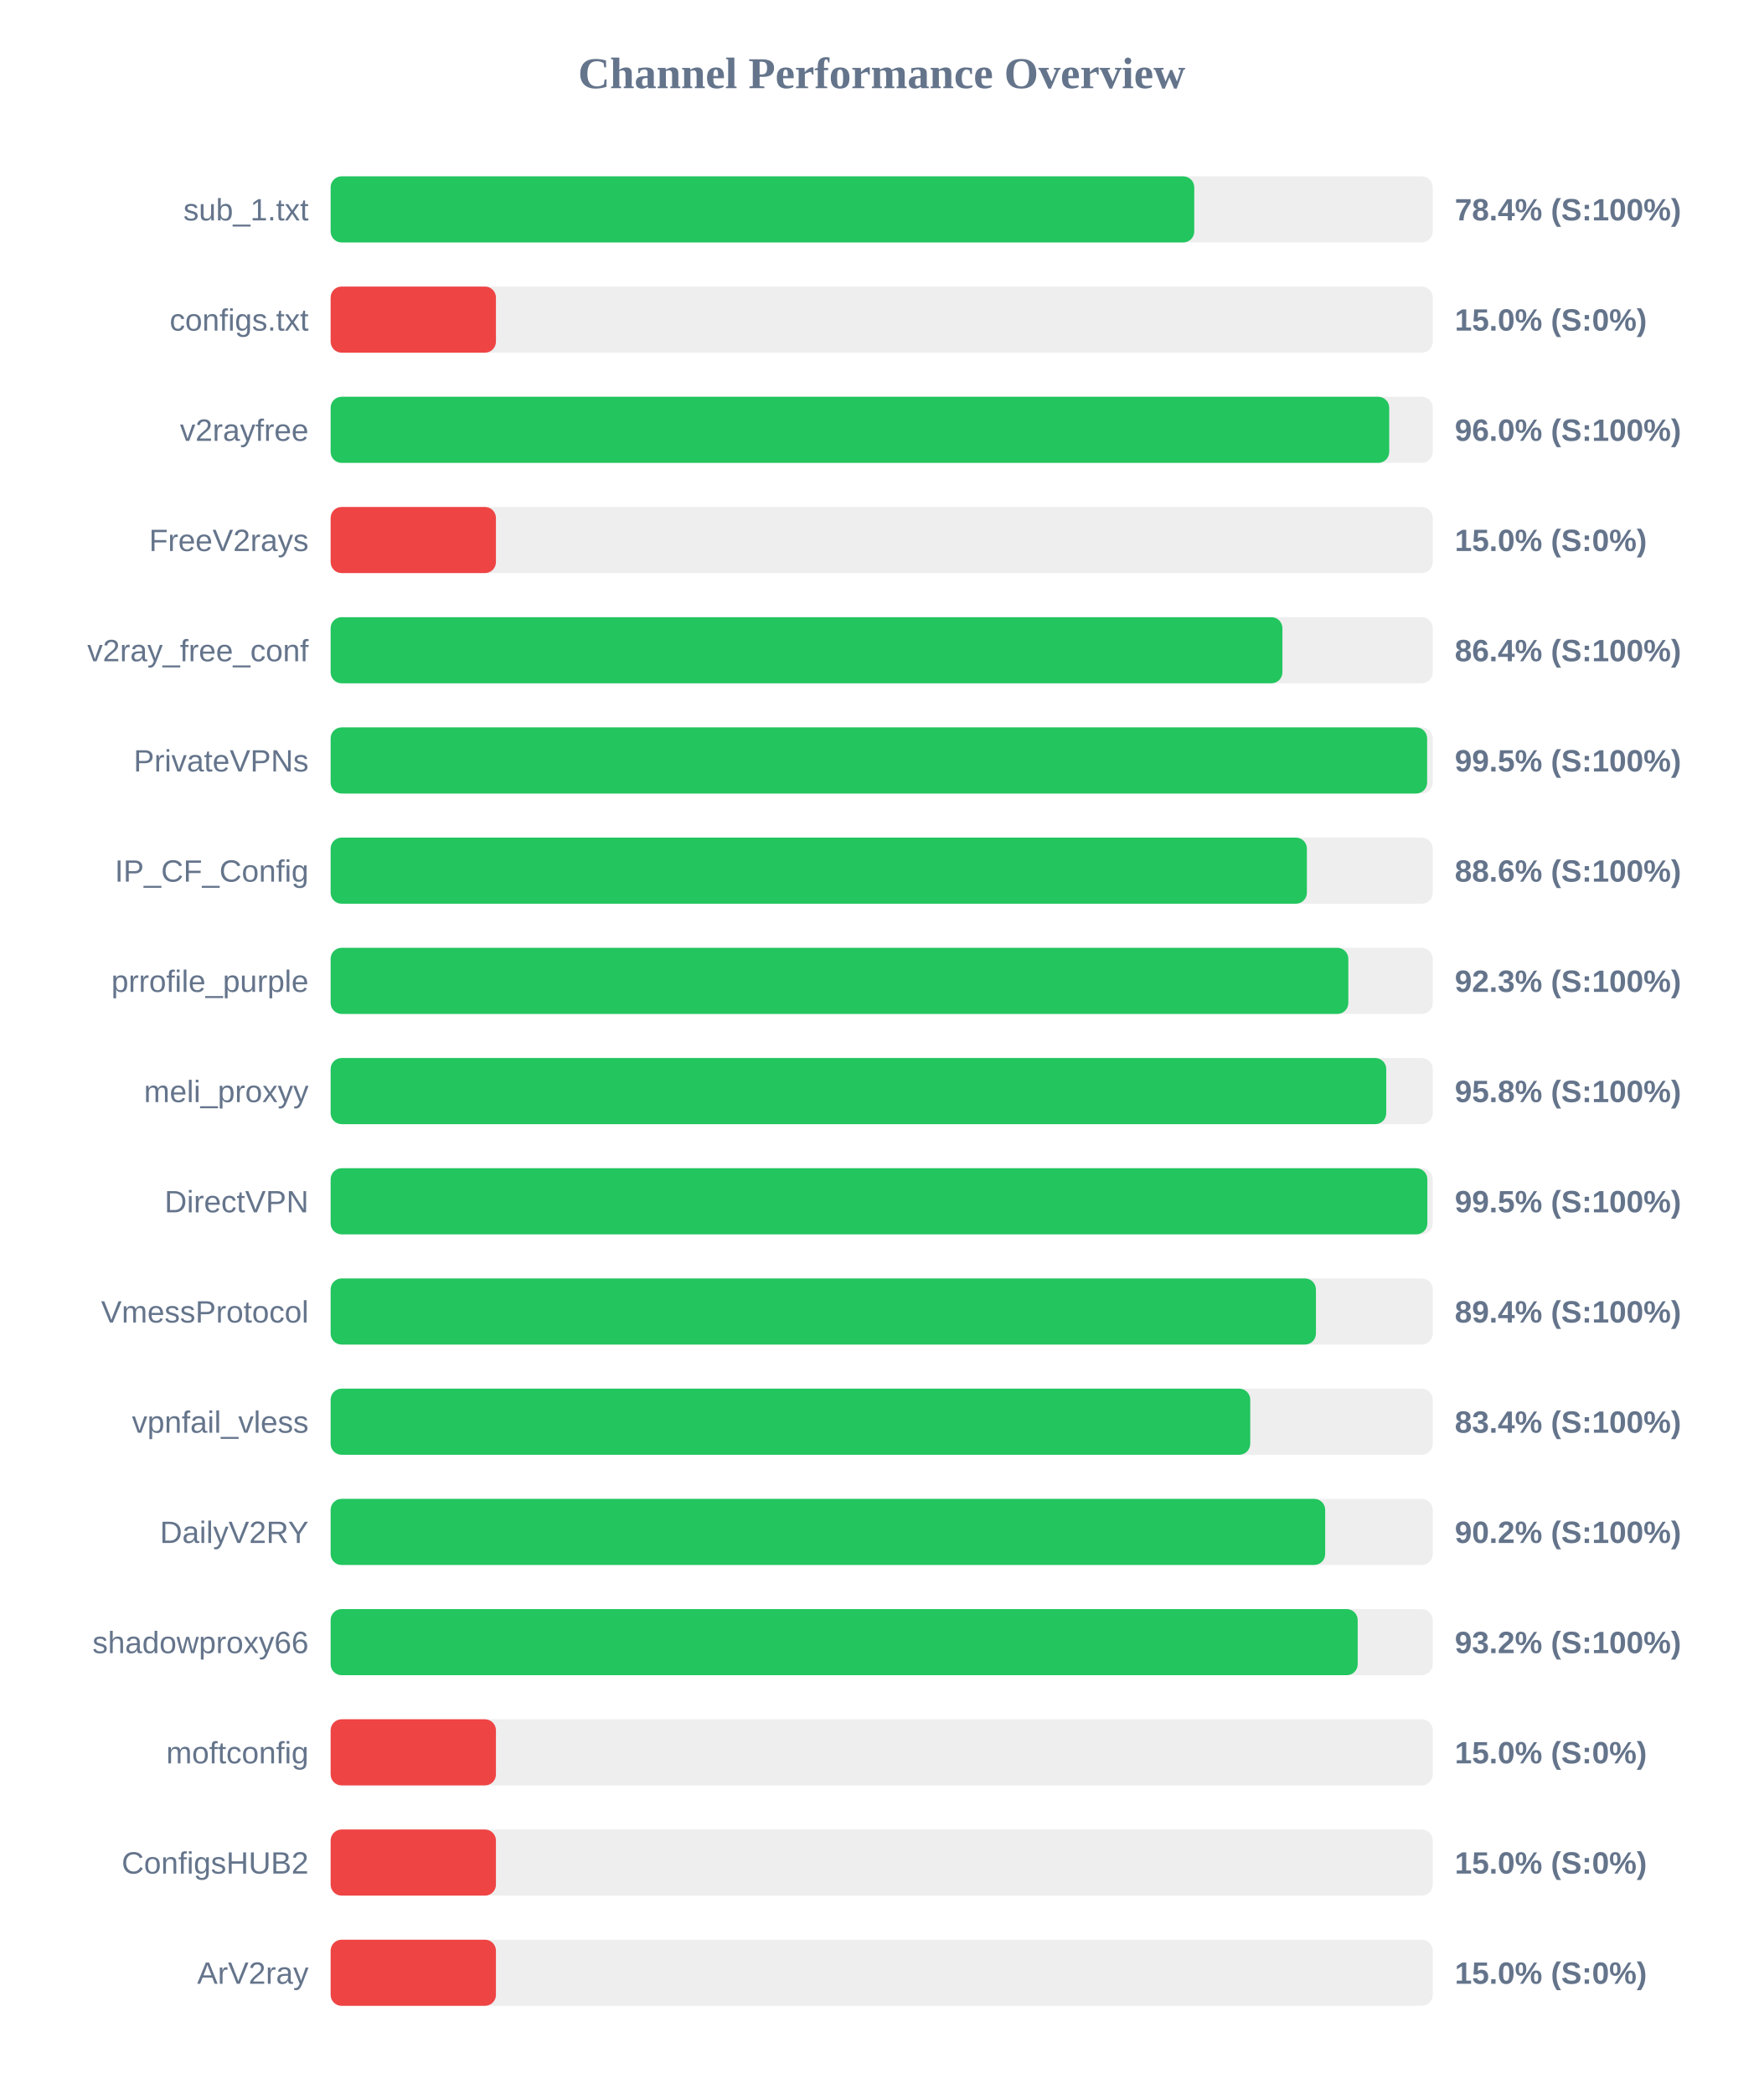
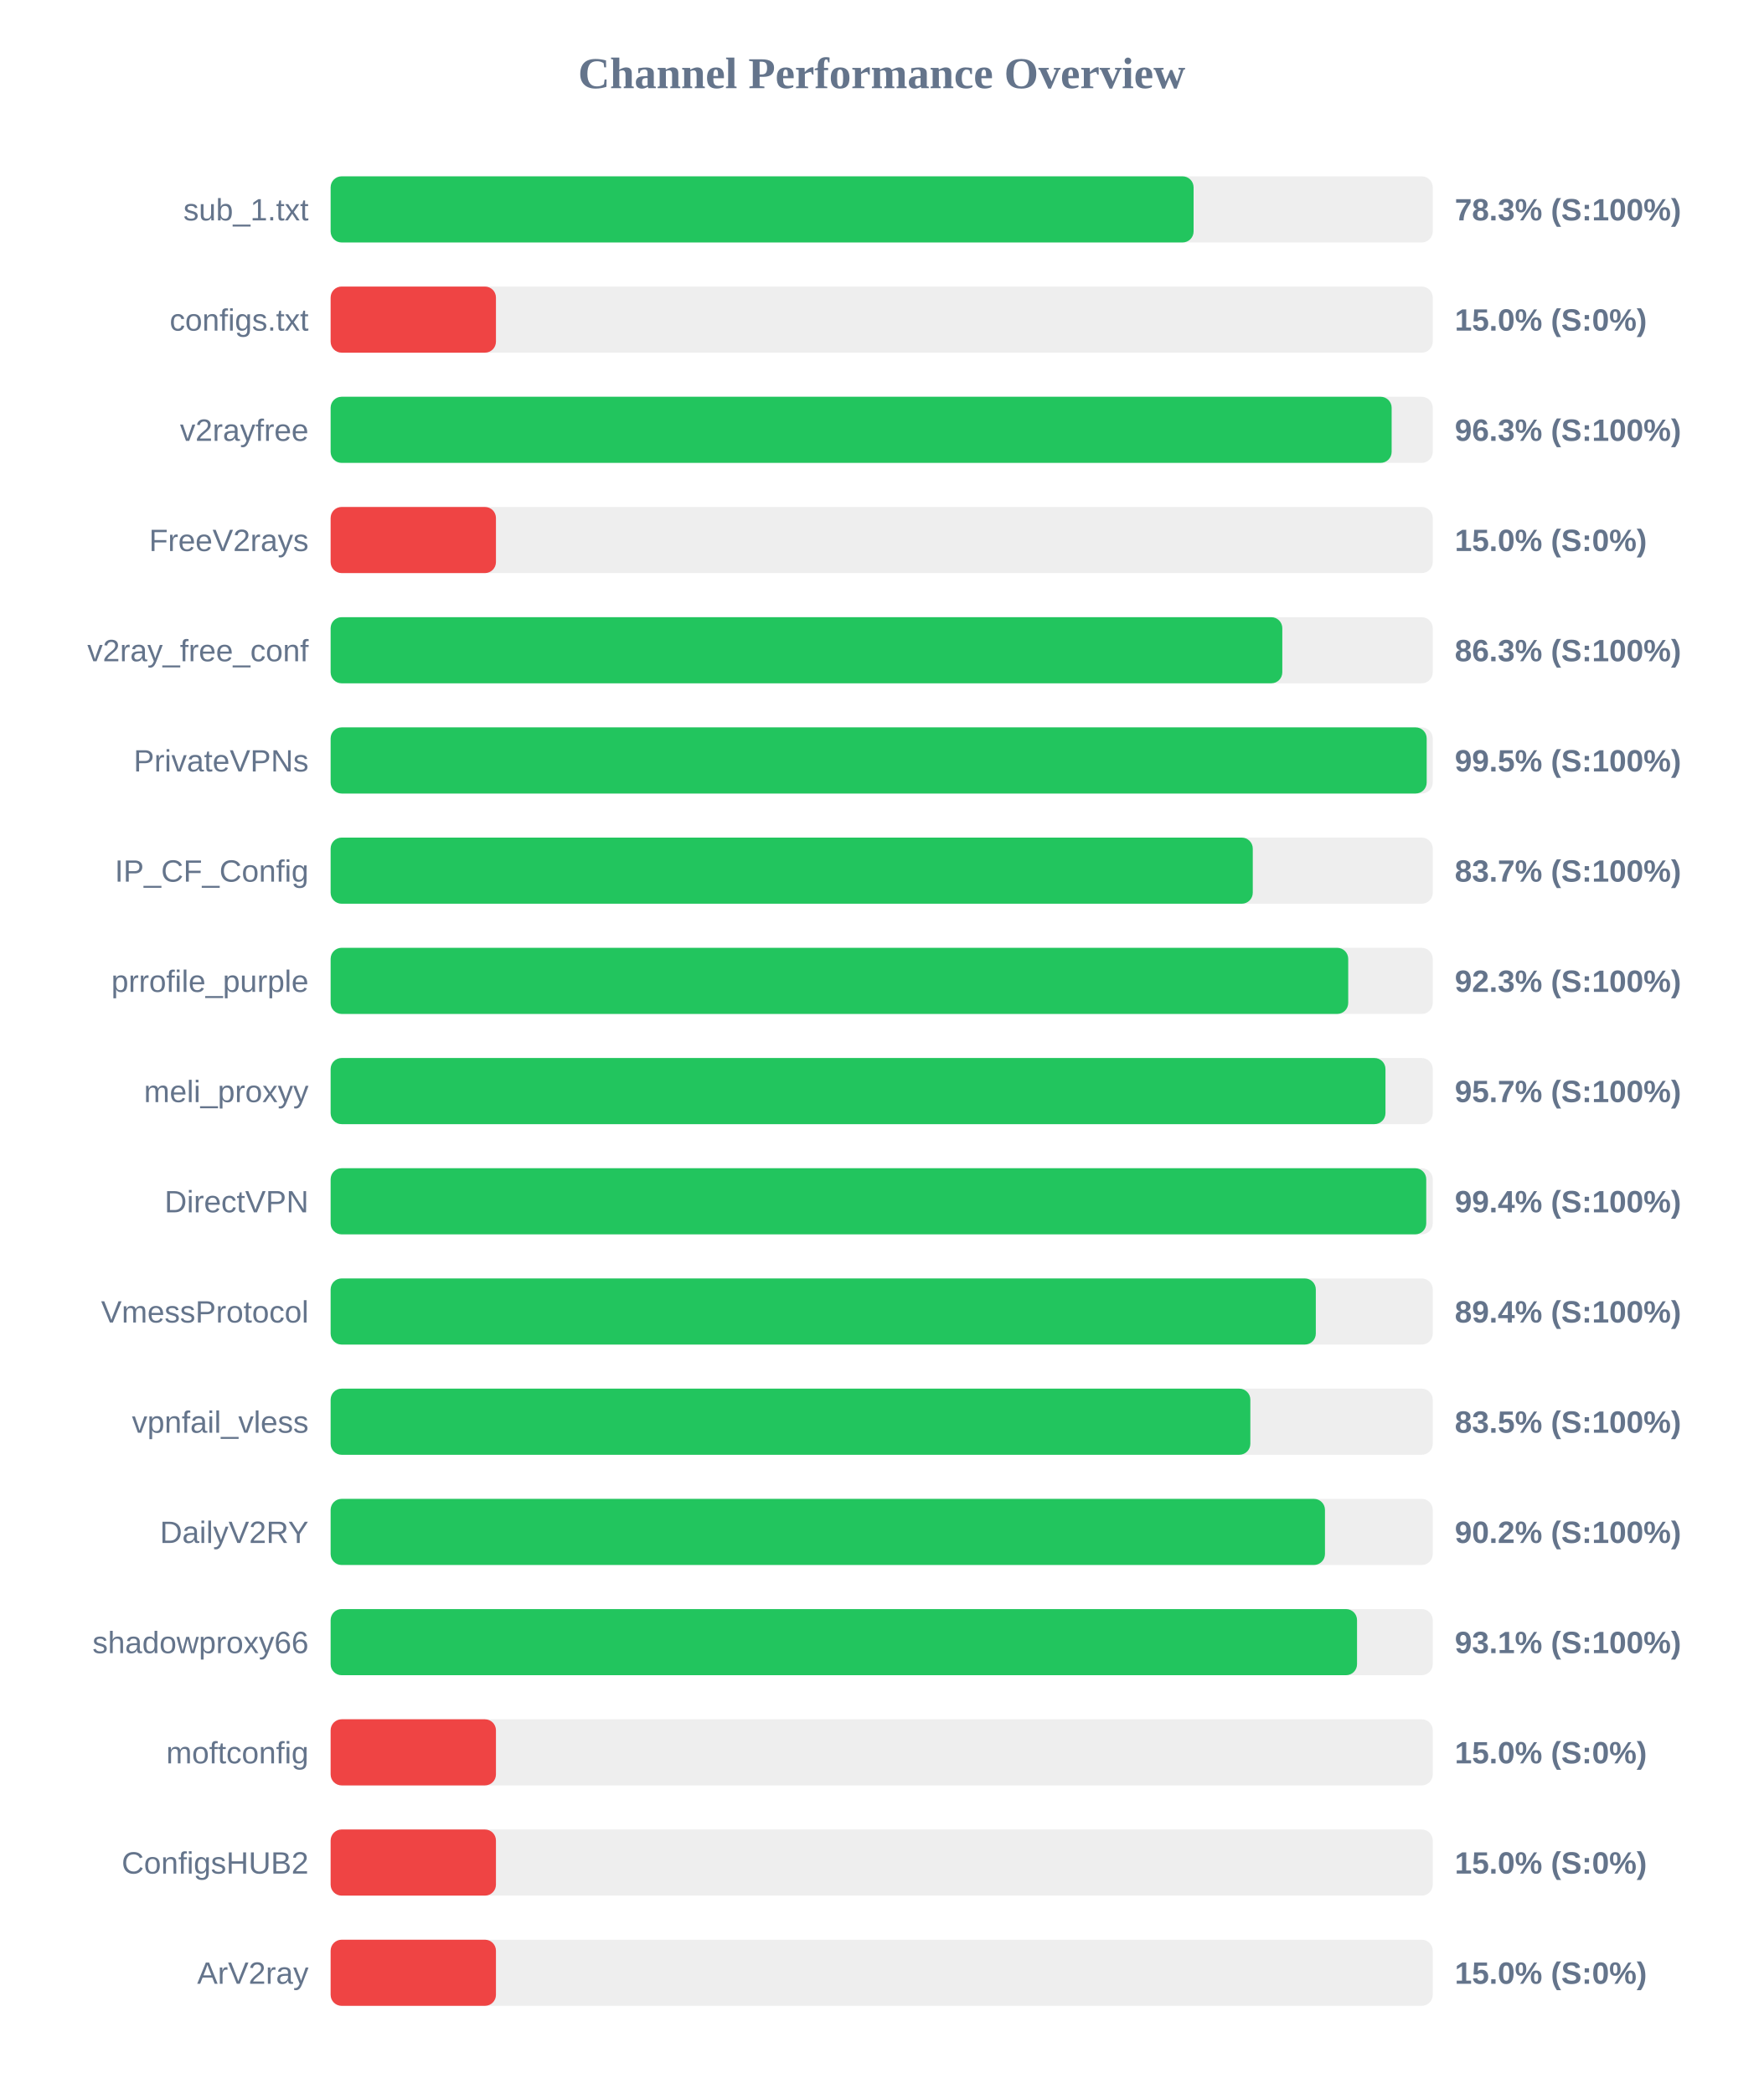
<svg xmlns="http://www.w3.org/2000/svg" width="800" height="950" version="1.1">
  <style>
        .row { font: 14px Arial; fill: #64748b; }
        .score { font: bold 14px Arial; fill: #64748b; }
    </style>
  <text x="400" y="40" text-anchor="middle" font-size="20px" font-weight="bold" fill="#64748b">Channel Performance Overview</text>
  <rect x="150" y="80" width="500" height="30" fill="#eee" rx="5" />
-   <rect x="150" y="80" width="391.8" height="30" fill="#22c55e" rx="5" />
+   <rect x="150" y="80" width="391.5" height="30" fill="#22c55e" rx="5" />
  <text x="140" y="100" text-anchor="end" class="row">sub_1.txt</text>
-   <text x="660" y="100" text-anchor="start" class="score">78.4% (S:100%)</text>
+   <text x="660" y="100" text-anchor="start" class="score">78.3% (S:100%)</text>
  <rect x="150" y="130" width="500" height="30" fill="#eee" rx="5" />
  <rect x="150" y="130" width="75.0" height="30" fill="#ef4444" rx="5" />
  <text x="140" y="150" text-anchor="end" class="row">configs.txt</text>
  <text x="660" y="150" text-anchor="start" class="score">15.0% (S:0%)</text>
  <rect x="150" y="180" width="500" height="30" fill="#eee" rx="5" />
-   <rect x="150" y="180" width="480.25" height="30" fill="#22c55e" rx="5" />
+   <rect x="150" y="180" width="481.35" height="30" fill="#22c55e" rx="5" />
  <text x="140" y="200" text-anchor="end" class="row">v2rayfree</text>
-   <text x="660" y="200" text-anchor="start" class="score">96.0% (S:100%)</text>
+   <text x="660" y="200" text-anchor="start" class="score">96.3% (S:100%)</text>
  <rect x="150" y="230" width="500" height="30" fill="#eee" rx="5" />
  <rect x="150" y="230" width="75.0" height="30" fill="#ef4444" rx="5" />
  <text x="140" y="250" text-anchor="end" class="row">FreeV2rays</text>
  <text x="660" y="250" text-anchor="start" class="score">15.0% (S:0%)</text>
  <rect x="150" y="280" width="500" height="30" fill="#eee" rx="5" />
-   <rect x="150" y="280" width="431.8" height="30" fill="#22c55e" rx="5" />
+   <rect x="150" y="280" width="431.75" height="30" fill="#22c55e" rx="5" />
  <text x="140" y="300" text-anchor="end" class="row">v2ray_free_conf</text>
-   <text x="660" y="300" text-anchor="start" class="score">86.4% (S:100%)</text>
+   <text x="660" y="300" text-anchor="start" class="score">86.3% (S:100%)</text>
  <rect x="150" y="330" width="500" height="30" fill="#eee" rx="5" />
-   <rect x="150" y="330" width="497.45" height="30" fill="#22c55e" rx="5" />
+   <rect x="150" y="330" width="497.25" height="30" fill="#22c55e" rx="5" />
  <text x="140" y="350" text-anchor="end" class="row">PrivateVPNs</text>
  <text x="660" y="350" text-anchor="start" class="score">99.5% (S:100%)</text>
  <rect x="150" y="380" width="500" height="30" fill="#eee" rx="5" />
-   <rect x="150" y="380" width="442.9" height="30" fill="#22c55e" rx="5" />
+   <rect x="150" y="380" width="418.35" height="30" fill="#22c55e" rx="5" />
  <text x="140" y="400" text-anchor="end" class="row">IP_CF_Config</text>
-   <text x="660" y="400" text-anchor="start" class="score">88.6% (S:100%)</text>
+   <text x="660" y="400" text-anchor="start" class="score">83.7% (S:100%)</text>
  <rect x="150" y="430" width="500" height="30" fill="#eee" rx="5" />
-   <rect x="150" y="430" width="461.7" height="30" fill="#22c55e" rx="5" />
+   <rect x="150" y="430" width="461.65" height="30" fill="#22c55e" rx="5" />
  <text x="140" y="450" text-anchor="end" class="row">prrofile_purple</text>
  <text x="660" y="450" text-anchor="start" class="score">92.3% (S:100%)</text>
  <rect x="150" y="480" width="500" height="30" fill="#eee" rx="5" />
-   <rect x="150" y="480" width="478.9" height="30" fill="#22c55e" rx="5" />
+   <rect x="150" y="480" width="478.55" height="30" fill="#22c55e" rx="5" />
  <text x="140" y="500" text-anchor="end" class="row">meli_proxyy</text>
-   <text x="660" y="500" text-anchor="start" class="score">95.8% (S:100%)</text>
+   <text x="660" y="500" text-anchor="start" class="score">95.7% (S:100%)</text>
  <rect x="150" y="530" width="500" height="30" fill="#eee" rx="5" />
-   <rect x="150" y="530" width="497.55" height="30" fill="#22c55e" rx="5" />
+   <rect x="150" y="530" width="497.05" height="30" fill="#22c55e" rx="5" />
  <text x="140" y="550" text-anchor="end" class="row">DirectVPN</text>
-   <text x="660" y="550" text-anchor="start" class="score">99.5% (S:100%)</text>
+   <text x="660" y="550" text-anchor="start" class="score">99.4% (S:100%)</text>
  <rect x="150" y="580" width="500" height="30" fill="#eee" rx="5" />
-   <rect x="150" y="580" width="447.0" height="30" fill="#22c55e" rx="5" />
+   <rect x="150" y="580" width="446.95" height="30" fill="#22c55e" rx="5" />
  <text x="140" y="600" text-anchor="end" class="row">VmessProtocol</text>
  <text x="660" y="600" text-anchor="start" class="score">89.4% (S:100%)</text>
  <rect x="150" y="630" width="500" height="30" fill="#eee" rx="5" />
-   <rect x="150" y="630" width="417.2" height="30" fill="#22c55e" rx="5" />
+   <rect x="150" y="630" width="417.25" height="30" fill="#22c55e" rx="5" />
  <text x="140" y="650" text-anchor="end" class="row">vpnfail_vless</text>
-   <text x="660" y="650" text-anchor="start" class="score">83.4% (S:100%)</text>
+   <text x="660" y="650" text-anchor="start" class="score">83.5% (S:100%)</text>
  <rect x="150" y="680" width="500" height="30" fill="#eee" rx="5" />
-   <rect x="150" y="680" width="451.2" height="30" fill="#22c55e" rx="5" />
+   <rect x="150" y="680" width="451.1" height="30" fill="#22c55e" rx="5" />
  <text x="140" y="700" text-anchor="end" class="row">DailyV2RY</text>
  <text x="660" y="700" text-anchor="start" class="score">90.2% (S:100%)</text>
  <rect x="150" y="730" width="500" height="30" fill="#eee" rx="5" />
-   <rect x="150" y="730" width="465.95" height="30" fill="#22c55e" rx="5" />
+   <rect x="150" y="730" width="465.65" height="30" fill="#22c55e" rx="5" />
  <text x="140" y="750" text-anchor="end" class="row">shadowproxy66</text>
-   <text x="660" y="750" text-anchor="start" class="score">93.2% (S:100%)</text>
+   <text x="660" y="750" text-anchor="start" class="score">93.1% (S:100%)</text>
  <rect x="150" y="780" width="500" height="30" fill="#eee" rx="5" />
  <rect x="150" y="780" width="75.0" height="30" fill="#ef4444" rx="5" />
  <text x="140" y="800" text-anchor="end" class="row">moftconfig</text>
  <text x="660" y="800" text-anchor="start" class="score">15.0% (S:0%)</text>
  <rect x="150" y="830" width="500" height="30" fill="#eee" rx="5" />
  <rect x="150" y="830" width="75.0" height="30" fill="#ef4444" rx="5" />
  <text x="140" y="850" text-anchor="end" class="row">ConfigsHUB2</text>
  <text x="660" y="850" text-anchor="start" class="score">15.0% (S:0%)</text>
  <rect x="150" y="880" width="500" height="30" fill="#eee" rx="5" />
  <rect x="150" y="880" width="75.0" height="30" fill="#ef4444" rx="5" />
  <text x="140" y="900" text-anchor="end" class="row">ArV2ray</text>
  <text x="660" y="900" text-anchor="start" class="score">15.0% (S:0%)</text>
</svg>
